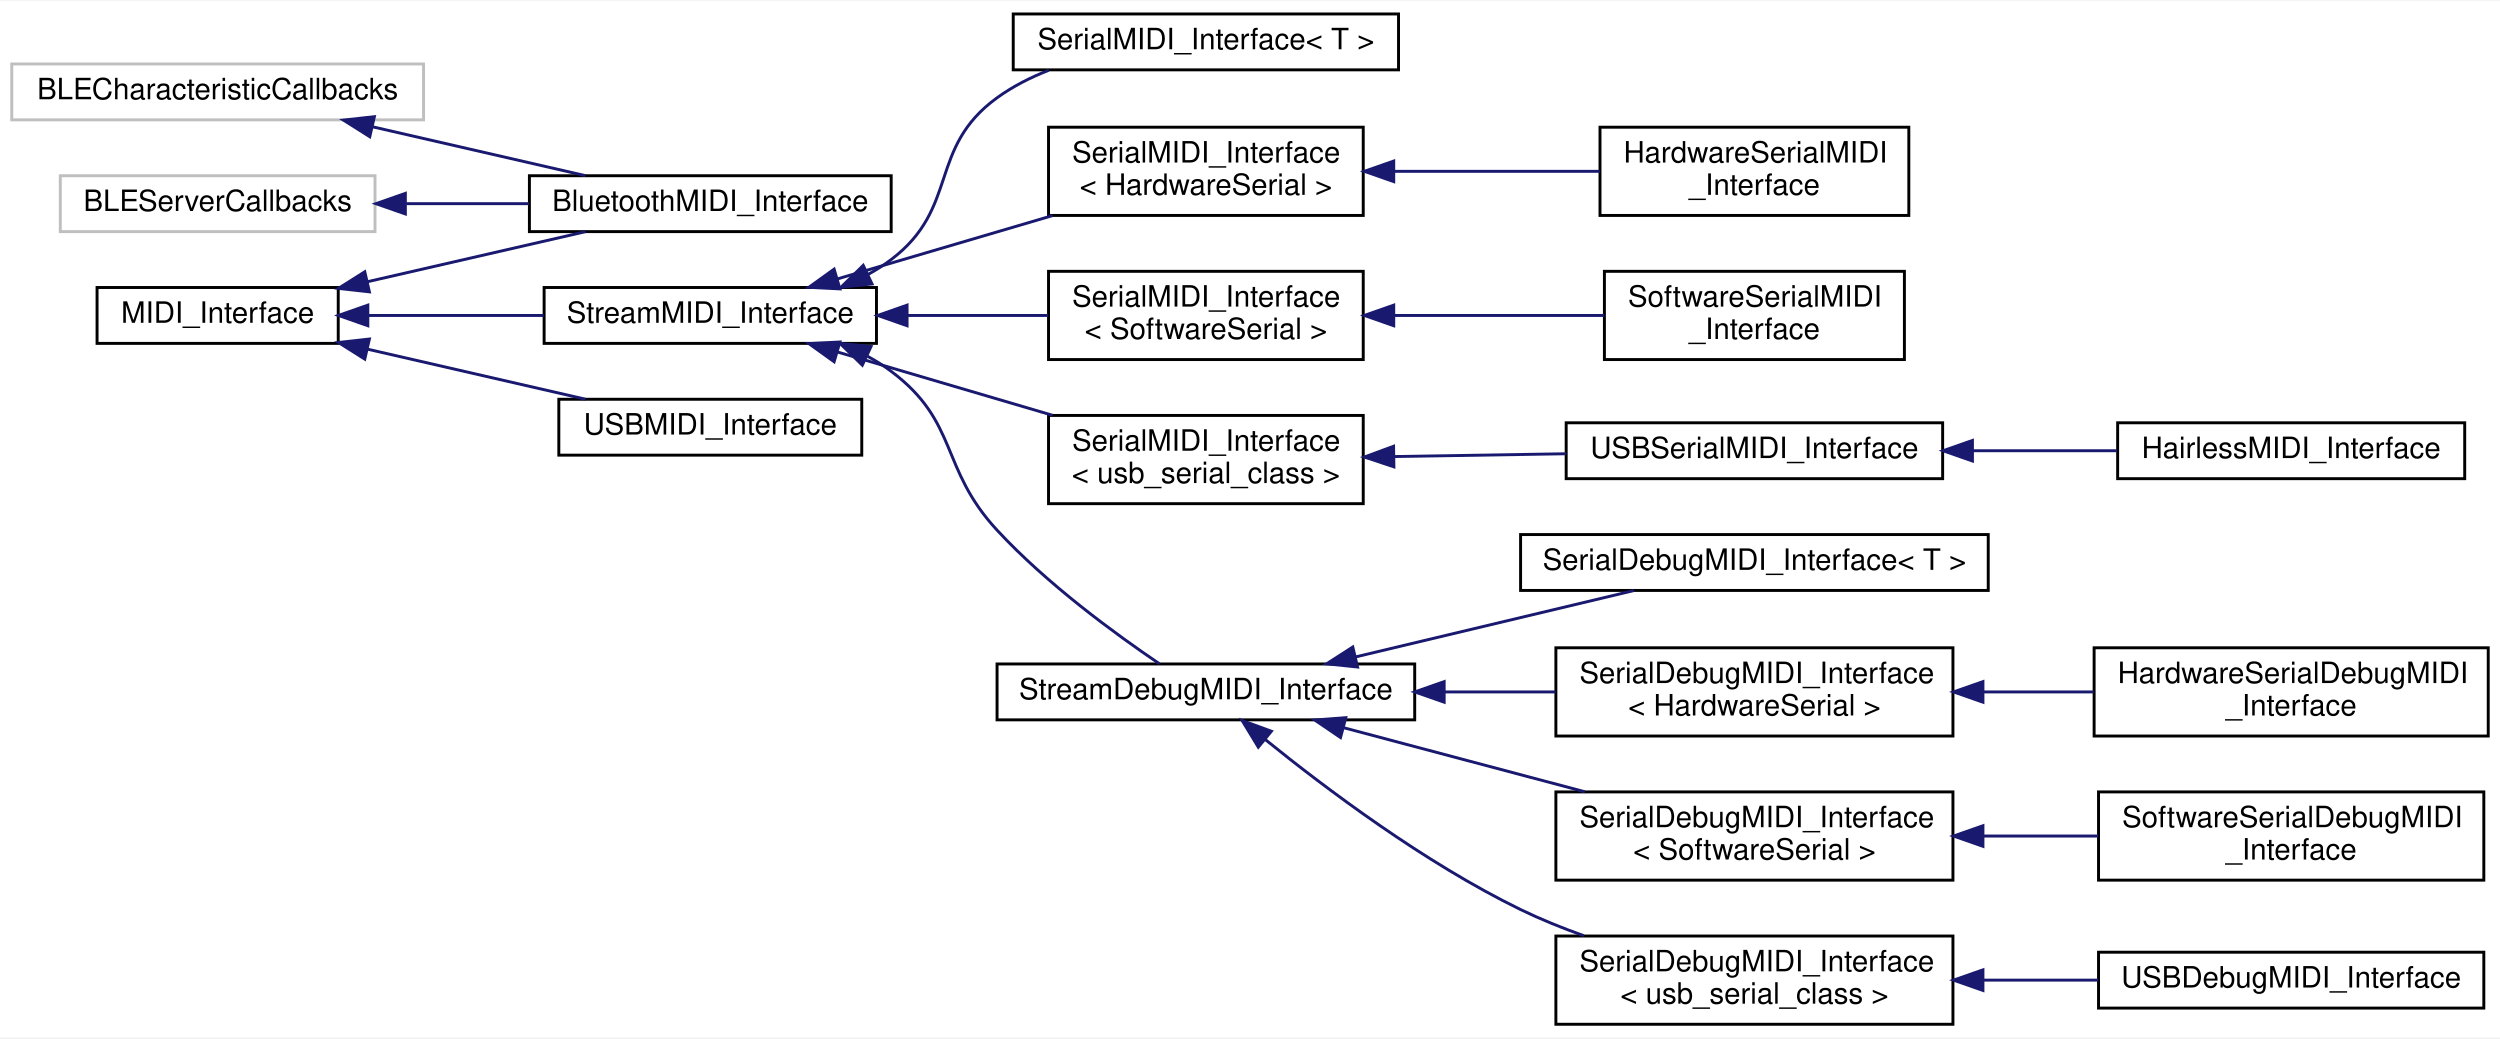
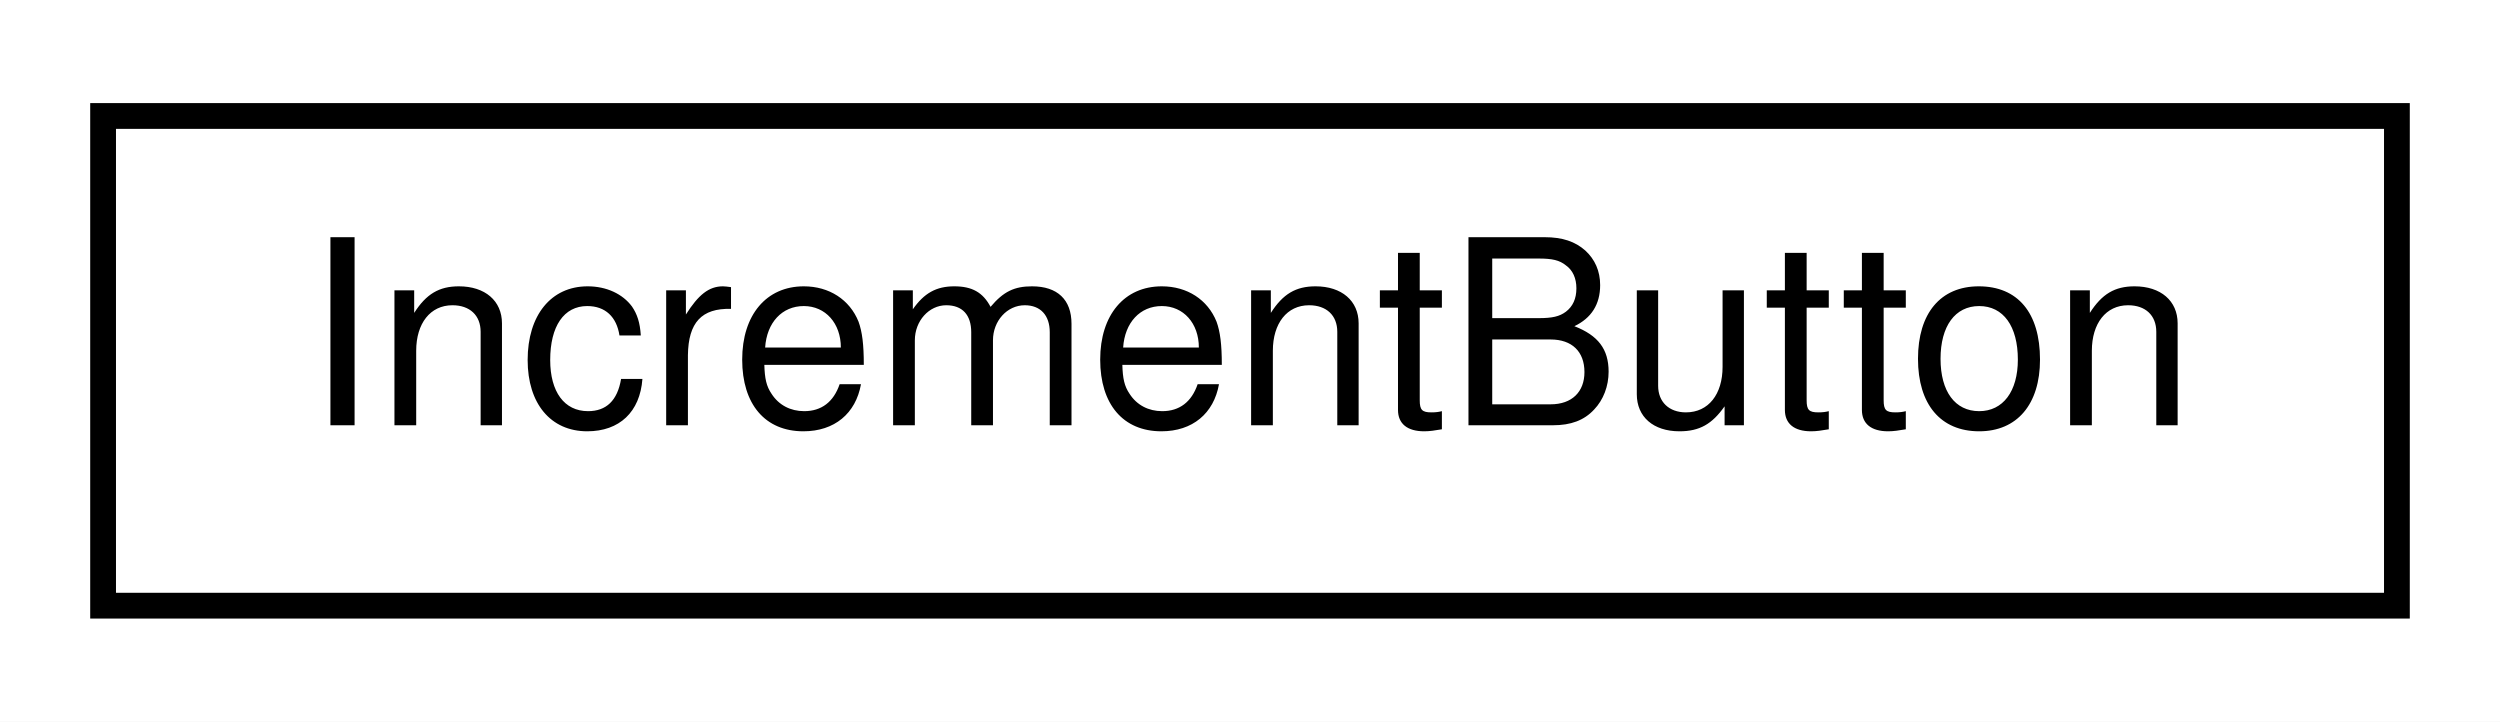
- <svg xmlns="http://www.w3.org/2000/svg" xmlns:xlink="http://www.w3.org/1999/xlink" width="850pt" height="353pt" viewBox="0.00 0.00 850.00 352.50">
-   <g id="graph0" class="graph" transform="scale(1 1) rotate(0) translate(4 348.5)">
-     <polygon fill="white" stroke="none" points="-4,4 -4,-348.5 846,-348.5 846,4 -4,4" />
+ <svg xmlns="http://www.w3.org/2000/svg" xmlns:xlink="http://www.w3.org/1999/xlink" width="97pt" height="28pt" viewBox="0.00 0.00 97.00 28.00">
+   <g id="graph0" class="graph" transform="scale(1 1) rotate(0) translate(4 24)">
+     <polygon fill="white" stroke="none" points="-4,4 -4,-24 93,-24 93,4 -4,4" />
    <g id="node1" class="node">
      <g id="a_node1">
-         <a xlink:title=" ">
-           <polygon fill="white" stroke="#bfbfbf" points="0,-308 0,-327 140,-327 140,-308 0,-308" />
-           <text text-anchor="middle" x="70" y="-315" font-family="Helvetica,sans-Serif" font-size="10.00">BLECharacteristicCallbacks</text>
+         <a xlink:href="df/d38/classIncrementButton.html" target="_top" xlink:title="A class for buttons that increment some counter or setting.">
+           <polygon fill="white" stroke="black" points="-7.10543e-15,-0.5 -7.10543e-15,-19.5 89,-19.5 89,-0.5 -7.10543e-15,-0.5" />
+           <text text-anchor="middle" x="44.5" y="-7.5" font-family="Helvetica,sans-Serif" font-size="10.00">IncrementButton</text>
        </a>
      </g>
    </g>
-     <g id="node2" class="node">
-       <g id="a_node2">
-         <a xlink:href="d0/d89/classBluetoothMIDI__Interface.html" target="_top" xlink:title="Bluetooth Low Energy MIDI Interface for the ESP32.">
-           <polygon fill="white" stroke="black" points="176,-270 176,-289 299,-289 299,-270 176,-270" />
-           <text text-anchor="middle" x="237.5" y="-277" font-family="Helvetica,sans-Serif" font-size="10.00">BluetoothMIDI_Interface</text>
-         </a>
-       </g>
-     </g>
-     <g id="edge1" class="edge">
-       <path fill="none" stroke="midnightblue" d="M122.811,-305.604C146.073,-300.263 173.147,-294.046 195.038,-289.02" />
-       <polygon fill="midnightblue" stroke="midnightblue" points="121.726,-302.262 112.763,-307.911 123.292,-309.084 121.726,-302.262" />
-     </g>
-     <g id="node3" class="node">
-       <g id="a_node3">
-         <a xlink:title=" ">
-           <polygon fill="white" stroke="#bfbfbf" points="16.5,-270 16.5,-289 123.5,-289 123.5,-270 16.5,-270" />
-           <text text-anchor="middle" x="70" y="-277" font-family="Helvetica,sans-Serif" font-size="10.00">BLEServerCallbacks</text>
-         </a>
-       </g>
-     </g>
-     <g id="edge2" class="edge">
-       <path fill="none" stroke="midnightblue" d="M134.11,-279.5C147.795,-279.5 162.241,-279.5 175.829,-279.5" />
-       <polygon fill="midnightblue" stroke="midnightblue" points="133.82,-276 123.82,-279.5 133.82,-283 133.82,-276" />
-     </g>
-     <g id="node4" class="node">
-       <g id="a_node4">
-         <a xlink:href="d9/d73/classMIDI__Interface.html" target="_top" xlink:title="An abstract class for MIDI interfaces.">
-           <polygon fill="white" stroke="black" points="29,-232 29,-251 111,-251 111,-232 29,-232" />
-           <text text-anchor="middle" x="70" y="-239" font-family="Helvetica,sans-Serif" font-size="10.00">MIDI_Interface</text>
-         </a>
-       </g>
-     </g>
-     <g id="edge3" class="edge">
-       <path fill="none" stroke="midnightblue" d="M120.925,-252.963C144.614,-258.402 172.586,-264.825 195.078,-269.989" />
-       <polygon fill="midnightblue" stroke="midnightblue" points="121.593,-249.525 111.063,-250.699 120.026,-256.348 121.593,-249.525" />
-     </g>
-     <g id="node5" class="node">
-       <g id="a_node5">
-         <a xlink:href="d3/dc3/classStreamMIDI__Interface.html" target="_top" xlink:title="A class for MIDI interfaces sending and receiving MIDI messages over a Stream.">
-           <polygon fill="white" stroke="black" points="181,-232 181,-251 294,-251 294,-232 181,-232" />
-           <text text-anchor="middle" x="237.5" y="-239" font-family="Helvetica,sans-Serif" font-size="10.00">StreamMIDI_Interface</text>
-         </a>
-       </g>
-     </g>
-     <g id="edge4" class="edge">
-       <path fill="none" stroke="midnightblue" d="M121.221,-241.5C140.056,-241.5 161.565,-241.5 180.862,-241.5" />
-       <polygon fill="midnightblue" stroke="midnightblue" points="121.063,-238 111.063,-241.5 121.063,-245 121.063,-238" />
-     </g>
-     <g id="node22" class="node">
-       <g id="a_node22">
-         <a xlink:href="de/d05/classUSBMIDI__Interface.html" target="_top" xlink:title="A class for MIDI interfaces sending MIDI messages over a USB MIDI connection.">
-           <polygon fill="white" stroke="black" points="186,-194 186,-213 289,-213 289,-194 186,-194" />
-           <text text-anchor="middle" x="237.5" y="-201" font-family="Helvetica,sans-Serif" font-size="10.00">USBMIDI_Interface</text>
-         </a>
-       </g>
-     </g>
-     <g id="edge21" class="edge">
-       <path fill="none" stroke="midnightblue" d="M120.925,-230.037C144.614,-224.598 172.586,-218.175 195.078,-213.011" />
-       <polygon fill="midnightblue" stroke="midnightblue" points="120.026,-226.652 111.063,-232.301 121.593,-233.475 120.026,-226.652" />
-     </g>
-     <g id="node6" class="node">
-       <g id="a_node6">
-         <a xlink:href="d9/db8/classSerialMIDI__Interface.html" target="_top" xlink:title="A wrapper class for MIDI interfaces sending and receiving MIDI messages over a Serial port of class T...">
-           <polygon fill="white" stroke="black" points="340.5,-325 340.5,-344 471.5,-344 471.5,-325 340.5,-325" />
-           <text text-anchor="middle" x="406" y="-332" font-family="Helvetica,sans-Serif" font-size="10.00">SerialMIDI_Interface&lt; T &gt;</text>
-         </a>
-       </g>
-     </g>
-     <g id="edge5" class="edge">
-       <path fill="none" stroke="midnightblue" d="M291.11,-255.426C293.88,-256.948 296.534,-258.634 299,-260.5 322.297,-278.129 311.361,-298.332 335,-315.5 340.298,-319.348 346.332,-322.417 352.584,-324.864" />
-       <polygon fill="midnightblue" stroke="midnightblue" points="292.49,-252.207 281.953,-251.101 289.5,-258.537 292.49,-252.207" />
-     </g>
-     <g id="node7" class="node">
-       <g id="a_node7">
-         <a xlink:href="d9/db8/classSerialMIDI__Interface.html" target="_top" xlink:title=" ">
-           <polygon fill="white" stroke="black" points="352.5,-275.5 352.5,-305.5 459.5,-305.5 459.5,-275.5 352.5,-275.5" />
-           <text text-anchor="start" x="360.5" y="-293.5" font-family="Helvetica,sans-Serif" font-size="10.00">SerialMIDI_Interface</text>
-           <text text-anchor="middle" x="406" y="-282.5" font-family="Helvetica,sans-Serif" font-size="10.00">&lt; HardwareSerial &gt;</text>
-         </a>
-       </g>
-     </g>
-     <g id="edge6" class="edge">
-       <path fill="none" stroke="midnightblue" d="M280.818,-253.954C303.059,-260.499 330.487,-268.571 353.905,-275.463" />
-       <polygon fill="midnightblue" stroke="midnightblue" points="281.579,-250.53 270.998,-251.064 279.603,-257.245 281.579,-250.53" />
-     </g>
-     <g id="node9" class="node">
-       <g id="a_node9">
-         <a xlink:href="d9/db8/classSerialMIDI__Interface.html" target="_top" xlink:title=" ">
-           <polygon fill="white" stroke="black" points="352.5,-226.5 352.5,-256.5 459.5,-256.5 459.5,-226.5 352.5,-226.5" />
-           <text text-anchor="start" x="360.5" y="-244.5" font-family="Helvetica,sans-Serif" font-size="10.00">SerialMIDI_Interface</text>
-           <text text-anchor="middle" x="406" y="-233.5" font-family="Helvetica,sans-Serif" font-size="10.00">&lt; SoftwareSerial &gt;</text>
-         </a>
-       </g>
-     </g>
-     <g id="edge8" class="edge">
-       <path fill="none" stroke="midnightblue" d="M304.664,-241.5C320.503,-241.5 337.204,-241.5 352.338,-241.5" />
-       <polygon fill="midnightblue" stroke="midnightblue" points="304.405,-238 294.405,-241.5 304.405,-245 304.405,-238" />
-     </g>
-     <g id="node11" class="node">
-       <g id="a_node11">
-         <a xlink:href="d9/db8/classSerialMIDI__Interface.html" target="_top" xlink:title=" ">
-           <polygon fill="white" stroke="black" points="352.5,-177.5 352.5,-207.5 459.5,-207.5 459.5,-177.5 352.5,-177.5" />
-           <text text-anchor="start" x="360.5" y="-195.5" font-family="Helvetica,sans-Serif" font-size="10.00">SerialMIDI_Interface</text>
-           <text text-anchor="middle" x="406" y="-184.5" font-family="Helvetica,sans-Serif" font-size="10.00">&lt; usb_serial_class &gt;</text>
-         </a>
-       </g>
-     </g>
-     <g id="edge10" class="edge">
-       <path fill="none" stroke="midnightblue" d="M280.818,-229.046C303.059,-222.501 330.487,-214.429 353.905,-207.537" />
-       <polygon fill="midnightblue" stroke="midnightblue" points="279.603,-225.755 270.998,-231.936 281.579,-232.47 279.603,-225.755" />
-     </g>
-     <g id="node14" class="node">
-       <g id="a_node14">
-         <a xlink:href="d8/d0b/classStreamDebugMIDI__Interface.html" target="_top" xlink:title="A class for MIDI interfaces sending and receiving human-readable MIDI messages over a Stream.">
-           <polygon fill="white" stroke="black" points="335,-104 335,-123 477,-123 477,-104 335,-104" />
-           <text text-anchor="middle" x="406" y="-111" font-family="Helvetica,sans-Serif" font-size="10.00">StreamDebugMIDI_Interface</text>
-         </a>
-       </g>
-     </g>
-     <g id="edge13" class="edge">
-       <path fill="none" stroke="midnightblue" d="M290.947,-227.627C293.774,-226.091 296.483,-224.388 299,-222.5 322.075,-205.192 315.414,-189.675 335,-168.5 351.896,-150.233 375.227,-133.188 390.215,-123.054" />
-       <polygon fill="midnightblue" stroke="midnightblue" points="289.19,-224.585 281.609,-231.986 292.151,-230.928 289.19,-224.585" />
-     </g>
-     <g id="node8" class="node">
-       <g id="a_node8">
-         <a xlink:href="d9/d78/classHardwareSerialMIDI__Interface.html" target="_top" xlink:title="A class for MIDI interfaces sending and receiving MIDI messages over a Serial port of class T.">
-           <polygon fill="white" stroke="black" points="540,-275.5 540,-305.5 645,-305.5 645,-275.5 540,-275.5" />
-           <text text-anchor="start" x="548" y="-293.5" font-family="Helvetica,sans-Serif" font-size="10.00">HardwareSerialMIDI</text>
-           <text text-anchor="middle" x="592.5" y="-282.5" font-family="Helvetica,sans-Serif" font-size="10.00">_Interface</text>
-         </a>
-       </g>
-     </g>
-     <g id="edge7" class="edge">
-       <path fill="none" stroke="midnightblue" d="M470.114,-290.5C492.863,-290.5 518.246,-290.5 539.896,-290.5" />
-       <polygon fill="midnightblue" stroke="midnightblue" points="469.87,-287 459.87,-290.5 469.87,-294 469.87,-287" />
-     </g>
-     <g id="node10" class="node">
-       <g id="a_node10">
-         <a xlink:href="d6/d6d/classSoftwareSerialMIDI__Interface.html" target="_top" xlink:title="A class for MIDI interfaces sending and receiving MIDI messages over a SoftwareSerial interface.">
-           <polygon fill="white" stroke="black" points="541.5,-226.5 541.5,-256.5 643.5,-256.5 643.5,-226.5 541.5,-226.5" />
-           <text text-anchor="start" x="549.5" y="-244.5" font-family="Helvetica,sans-Serif" font-size="10.00">SoftwareSerialMIDI</text>
-           <text text-anchor="middle" x="592.5" y="-233.5" font-family="Helvetica,sans-Serif" font-size="10.00">_Interface</text>
-         </a>
-       </g>
-     </g>
-     <g id="edge9" class="edge">
-       <path fill="none" stroke="midnightblue" d="M470.022,-241.5C493.35,-241.5 519.459,-241.5 541.476,-241.5" />
-       <polygon fill="midnightblue" stroke="midnightblue" points="469.87,-238 459.87,-241.5 469.87,-245 469.87,-238" />
-     </g>
-     <g id="node12" class="node">
-       <g id="a_node12">
-         <a xlink:href="d8/d57/classUSBSerialMIDI__Interface.html" target="_top" xlink:title="A class for MIDI interfaces sending and receiving MIDI messages over the USB Serial CDC connection.">
-           <polygon fill="white" stroke="black" points="528.5,-186 528.5,-205 656.5,-205 656.5,-186 528.5,-186" />
-           <text text-anchor="middle" x="592.5" y="-193" font-family="Helvetica,sans-Serif" font-size="10.00">USBSerialMIDI_Interface</text>
-         </a>
-       </g>
-     </g>
-     <g id="edge11" class="edge">
-       <path fill="none" stroke="midnightblue" d="M469.873,-193.522C488.796,-193.83 509.561,-194.168 528.492,-194.475" />
-       <polygon fill="midnightblue" stroke="midnightblue" points="469.926,-190.023 459.87,-193.36 469.812,-197.022 469.926,-190.023" />
-     </g>
-     <g id="node13" class="node">
-       <g id="a_node13">
-         <a xlink:href="dc/dff/classHairlessMIDI__Interface.html" target="_top" xlink:title="A class for MIDI Interfaces sending and receiving data over the USB Serial CDC connection for the use...">
-           <polygon fill="white" stroke="black" points="716,-186 716,-205 834,-205 834,-186 716,-186" />
-           <text text-anchor="middle" x="775" y="-193" font-family="Helvetica,sans-Serif" font-size="10.00">HairlessMIDI_Interface</text>
-         </a>
-       </g>
-     </g>
-     <g id="edge12" class="edge">
-       <path fill="none" stroke="midnightblue" d="M666.678,-195.5C683.007,-195.5 700.111,-195.5 715.743,-195.5" />
-       <polygon fill="midnightblue" stroke="midnightblue" points="666.63,-192 656.63,-195.5 666.63,-199 666.63,-192" />
-     </g>
-     <g id="node15" class="node">
-       <g id="a_node15">
-         <a xlink:href="db/dc4/classSerialDebugMIDI__Interface.html" target="_top" xlink:title="A wrapper class for debug MIDI interfaces sending and receiving human-readable MIDI messages over a S...">
-           <polygon fill="white" stroke="black" points="513,-148 513,-167 672,-167 672,-148 513,-148" />
-           <text text-anchor="middle" x="592.5" y="-155" font-family="Helvetica,sans-Serif" font-size="10.00">SerialDebugMIDI_Interface&lt; T &gt;</text>
-         </a>
-       </g>
-     </g>
-     <g id="edge14" class="edge">
-       <path fill="none" stroke="midnightblue" d="M456.8,-125.376C486.52,-132.464 523.758,-141.345 551.544,-147.971" />
-       <polygon fill="midnightblue" stroke="midnightblue" points="457.573,-121.963 447.034,-123.047 455.949,-128.772 457.573,-121.963" />
-     </g>
-     <g id="node16" class="node">
-       <g id="a_node16">
-         <a xlink:href="db/dc4/classSerialDebugMIDI__Interface.html" target="_top" xlink:title=" ">
-           <polygon fill="white" stroke="black" points="525,-98.5 525,-128.5 660,-128.5 660,-98.5 525,-98.5" />
-           <text text-anchor="start" x="533" y="-116.5" font-family="Helvetica,sans-Serif" font-size="10.00">SerialDebugMIDI_Interface</text>
-           <text text-anchor="middle" x="592.5" y="-105.5" font-family="Helvetica,sans-Serif" font-size="10.00">&lt; HardwareSerial &gt;</text>
-         </a>
-       </g>
-     </g>
-     <g id="edge15" class="edge">
-       <path fill="none" stroke="midnightblue" d="M487.053,-113.5C499.675,-113.5 512.607,-113.5 524.882,-113.5" />
-       <polygon fill="midnightblue" stroke="midnightblue" points="487.015,-110 477.015,-113.5 487.015,-117 487.015,-110" />
-     </g>
-     <g id="node18" class="node">
-       <g id="a_node18">
-         <a xlink:href="db/dc4/classSerialDebugMIDI__Interface.html" target="_top" xlink:title=" ">
-           <polygon fill="white" stroke="black" points="525,-49.5 525,-79.5 660,-79.5 660,-49.5 525,-49.5" />
-           <text text-anchor="start" x="533" y="-67.5" font-family="Helvetica,sans-Serif" font-size="10.00">SerialDebugMIDI_Interface</text>
-           <text text-anchor="middle" x="592.5" y="-56.5" font-family="Helvetica,sans-Serif" font-size="10.00">&lt; SoftwareSerial &gt;</text>
-         </a>
-       </g>
-     </g>
-     <g id="edge17" class="edge">
-       <path fill="none" stroke="midnightblue" d="M452.897,-101.31C477.716,-94.719 508.581,-86.522 534.881,-79.537" />
-       <polygon fill="midnightblue" stroke="midnightblue" points="451.778,-97.986 443.011,-103.936 453.575,-104.752 451.778,-97.986" />
-     </g>
-     <g id="node20" class="node">
-       <g id="a_node20">
-         <a xlink:href="db/dc4/classSerialDebugMIDI__Interface.html" target="_top" xlink:title=" ">
-           <polygon fill="white" stroke="black" points="525,-0.5 525,-30.5 660,-30.5 660,-0.5 525,-0.5" />
-           <text text-anchor="start" x="533" y="-18.5" font-family="Helvetica,sans-Serif" font-size="10.00">SerialDebugMIDI_Interface</text>
-           <text text-anchor="middle" x="592.5" y="-7.5" font-family="Helvetica,sans-Serif" font-size="10.00">&lt; usb_serial_class &gt;</text>
-         </a>
-       </g>
-     </g>
-     <g id="edge19" class="edge">
-       <path fill="none" stroke="midnightblue" d="M426.204,-97.295C446.597,-80.782 480.335,-55.403 513,-39.5 519.791,-36.194 527.135,-33.228 534.511,-30.603" />
-       <polygon fill="midnightblue" stroke="midnightblue" points="423.824,-94.72 418.323,-103.775 428.27,-100.127 423.824,-94.72" />
-     </g>
-     <g id="node17" class="node">
-       <g id="a_node17">
-         <a xlink:href="d8/d29/classHardwareSerialDebugMIDI__Interface.html" target="_top" xlink:title="A class for debug MIDI interfaces sending and receiving human-readable MIDI messages over a HardwareS...">
-           <polygon fill="white" stroke="black" points="708,-98.5 708,-128.5 842,-128.5 842,-98.5 708,-98.5" />
-           <text text-anchor="start" x="716" y="-116.5" font-family="Helvetica,sans-Serif" font-size="10.00">HardwareSerialDebugMIDI</text>
-           <text text-anchor="middle" x="775" y="-105.5" font-family="Helvetica,sans-Serif" font-size="10.00">_Interface</text>
-         </a>
-       </g>
-     </g>
-     <g id="edge16" class="edge">
-       <path fill="none" stroke="midnightblue" d="M670.537,-113.5C682.965,-113.5 695.735,-113.5 707.876,-113.5" />
-       <polygon fill="midnightblue" stroke="midnightblue" points="670.199,-110 660.199,-113.5 670.199,-117 670.199,-110" />
-     </g>
-     <g id="node19" class="node">
-       <g id="a_node19">
-         <a xlink:href="d3/d54/classSoftwareSerialDebugMIDI__Interface.html" target="_top" xlink:title="A class for debug MIDI interfaces sending and receiving human-readable MIDI messages over a SoftwareS...">
-           <polygon fill="white" stroke="black" points="709.5,-49.5 709.5,-79.5 840.5,-79.5 840.5,-49.5 709.5,-49.5" />
-           <text text-anchor="start" x="717.5" y="-67.5" font-family="Helvetica,sans-Serif" font-size="10.00">SoftwareSerialDebugMIDI</text>
-           <text text-anchor="middle" x="775" y="-56.5" font-family="Helvetica,sans-Serif" font-size="10.00">_Interface</text>
-         </a>
-       </g>
-     </g>
-     <g id="edge18" class="edge">
-       <path fill="none" stroke="midnightblue" d="M670.489,-64.5C683.445,-64.5 696.775,-64.5 709.377,-64.5" />
-       <polygon fill="midnightblue" stroke="midnightblue" points="670.199,-61 660.199,-64.5 670.199,-68 670.199,-61" />
-     </g>
-     <g id="node21" class="node">
-       <g id="a_node21">
-         <a xlink:href="de/d2d/classUSBDebugMIDI__Interface.html" target="_top" xlink:title="A class for debug MIDI interfaces sending and receiving human-readable MIDI messages over the USB Ser...">
-           <polygon fill="white" stroke="black" points="709.5,-6 709.5,-25 840.5,-25 840.5,-6 709.5,-6" />
-           <text text-anchor="middle" x="775" y="-13" font-family="Helvetica,sans-Serif" font-size="10.00">USBDebugMIDI_Interface</text>
-         </a>
-       </g>
-     </g>
-     <g id="edge20" class="edge">
-       <path fill="none" stroke="midnightblue" d="M670.489,-15.5C683.445,-15.5 696.775,-15.5 709.377,-15.5" />
-       <polygon fill="midnightblue" stroke="midnightblue" points="670.199,-12 660.199,-15.5 670.199,-19 670.199,-12" />
-     </g>
  </g>
</svg>
